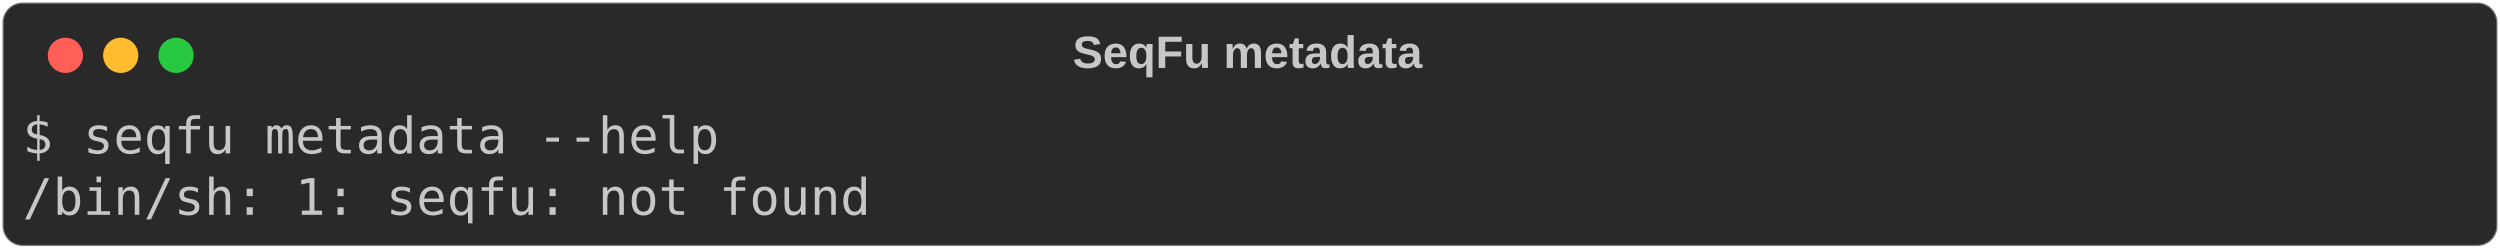
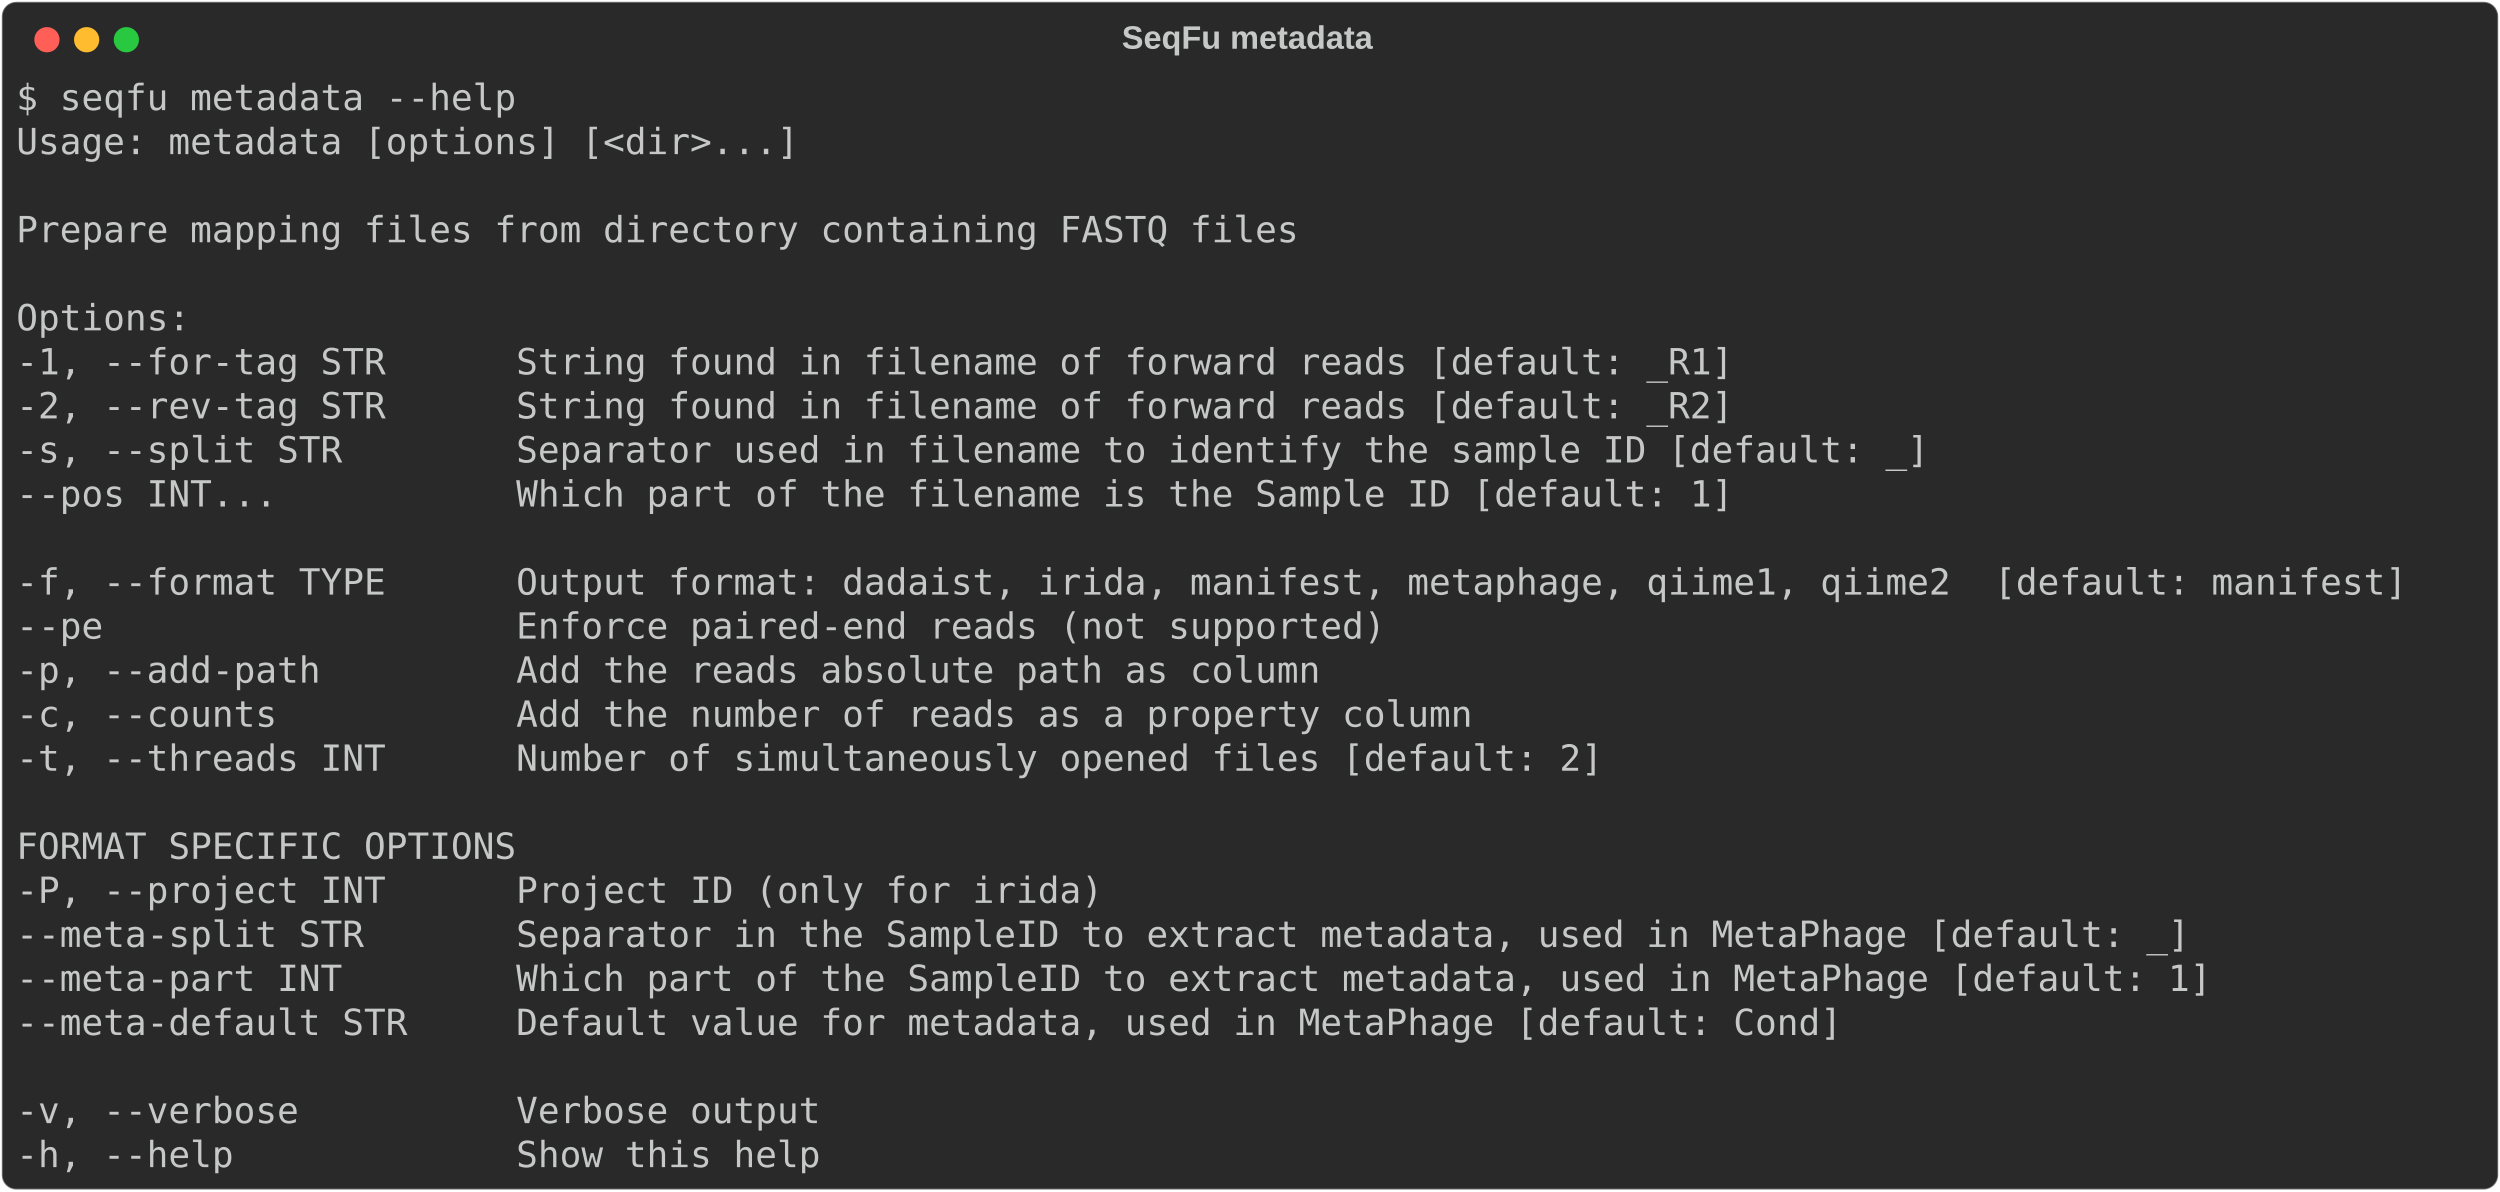
- <svg xmlns="http://www.w3.org/2000/svg" class="rich-terminal" viewBox="0 0 994 98.8">
+ <svg xmlns="http://www.w3.org/2000/svg" class="rich-terminal" viewBox="0 0 1385 660.0">
  <style>

    @font-face {
        font-family: "Fira Code";
        src: local("FiraCode-Regular"),
                url("https://cdnjs.cloudflare.com/ajax/libs/firacode/6.2.0/woff2/FiraCode-Regular.woff2") format("woff2"),
                url("https://cdnjs.cloudflare.com/ajax/libs/firacode/6.2.0/woff/FiraCode-Regular.woff") format("woff");
        font-style: normal;
        font-weight: 400;
    }
    @font-face {
        font-family: "Fira Code";
        src: local("FiraCode-Bold"),
                url("https://cdnjs.cloudflare.com/ajax/libs/firacode/6.2.0/woff2/FiraCode-Bold.woff2") format("woff2"),
                url("https://cdnjs.cloudflare.com/ajax/libs/firacode/6.2.0/woff/FiraCode-Bold.woff") format("woff");
        font-style: bold;
        font-weight: 700;
    }

-     .terminal-4034139816-matrix {
+     .terminal-2667356957-matrix {
        font-family: Fira Code, monospace;
        font-size: 20px;
        line-height: 24.4px;
        font-variant-east-asian: full-width;
    }

-     .terminal-4034139816-title {
+     .terminal-2667356957-title {
        font-size: 18px;
        font-weight: bold;
        font-family: arial;
    }

-     .terminal-4034139816-r1 { fill: #c5c8c6 }
+     .terminal-2667356957-r1 { fill: #c5c8c6 }
    </style>
  <defs>
-     <clipPath id="terminal-4034139816-clip-terminal">
-       <rect x="0" y="0" width="975.0" height="47.8" />
+     <clipPath id="terminal-2667356957-clip-terminal">
+       <rect x="0" y="0" width="1365.4" height="609.0" />
    </clipPath>
-     <clipPath id="terminal-4034139816-line-0">
-       <rect x="0" y="1.5" width="976" height="24.65" />
+     <clipPath id="terminal-2667356957-line-0">
+       <rect x="0" y="1.5" width="1366.4" height="24.65" />
+     </clipPath>
+     <clipPath id="terminal-2667356957-line-1">
+       <rect x="0" y="25.9" width="1366.4" height="24.65" />
+     </clipPath>
+     <clipPath id="terminal-2667356957-line-2">
+       <rect x="0" y="50.3" width="1366.4" height="24.65" />
+     </clipPath>
+     <clipPath id="terminal-2667356957-line-3">
+       <rect x="0" y="74.7" width="1366.4" height="24.65" />
+     </clipPath>
+     <clipPath id="terminal-2667356957-line-4">
+       <rect x="0" y="99.1" width="1366.4" height="24.65" />
+     </clipPath>
+     <clipPath id="terminal-2667356957-line-5">
+       <rect x="0" y="123.5" width="1366.4" height="24.65" />
+     </clipPath>
+     <clipPath id="terminal-2667356957-line-6">
+       <rect x="0" y="147.9" width="1366.4" height="24.65" />
+     </clipPath>
+     <clipPath id="terminal-2667356957-line-7">
+       <rect x="0" y="172.3" width="1366.4" height="24.65" />
+     </clipPath>
+     <clipPath id="terminal-2667356957-line-8">
+       <rect x="0" y="196.7" width="1366.4" height="24.65" />
+     </clipPath>
+     <clipPath id="terminal-2667356957-line-9">
+       <rect x="0" y="221.1" width="1366.4" height="24.65" />
+     </clipPath>
+     <clipPath id="terminal-2667356957-line-10">
+       <rect x="0" y="245.5" width="1366.4" height="24.65" />
+     </clipPath>
+     <clipPath id="terminal-2667356957-line-11">
+       <rect x="0" y="269.9" width="1366.4" height="24.65" />
+     </clipPath>
+     <clipPath id="terminal-2667356957-line-12">
+       <rect x="0" y="294.3" width="1366.4" height="24.65" />
+     </clipPath>
+     <clipPath id="terminal-2667356957-line-13">
+       <rect x="0" y="318.7" width="1366.4" height="24.65" />
+     </clipPath>
+     <clipPath id="terminal-2667356957-line-14">
+       <rect x="0" y="343.1" width="1366.4" height="24.65" />
+     </clipPath>
+     <clipPath id="terminal-2667356957-line-15">
+       <rect x="0" y="367.5" width="1366.4" height="24.65" />
+     </clipPath>
+     <clipPath id="terminal-2667356957-line-16">
+       <rect x="0" y="391.9" width="1366.4" height="24.65" />
+     </clipPath>
+     <clipPath id="terminal-2667356957-line-17">
+       <rect x="0" y="416.3" width="1366.4" height="24.65" />
+     </clipPath>
+     <clipPath id="terminal-2667356957-line-18">
+       <rect x="0" y="440.7" width="1366.4" height="24.65" />
+     </clipPath>
+     <clipPath id="terminal-2667356957-line-19">
+       <rect x="0" y="465.1" width="1366.4" height="24.65" />
+     </clipPath>
+     <clipPath id="terminal-2667356957-line-20">
+       <rect x="0" y="489.5" width="1366.4" height="24.65" />
+     </clipPath>
+     <clipPath id="terminal-2667356957-line-21">
+       <rect x="0" y="513.9" width="1366.4" height="24.65" />
+     </clipPath>
+     <clipPath id="terminal-2667356957-line-22">
+       <rect x="0" y="538.3" width="1366.4" height="24.65" />
+     </clipPath>
+     <clipPath id="terminal-2667356957-line-23">
+       <rect x="0" y="562.7" width="1366.4" height="24.65" />
    </clipPath>
  </defs>
-   <rect fill="#292929" stroke="rgba(255,255,255,0.35)" stroke-width="1" x="1" y="1" width="992" height="96.8" rx="8" />
-   <text class="terminal-4034139816-title" fill="#c5c8c6" text-anchor="middle" x="496" y="27">SeqFu metadata</text>
+   <rect fill="#292929" stroke="rgba(255,255,255,0.35)" stroke-width="1" x="1" y="1" width="1383" height="658" rx="8" />
+   <text class="terminal-2667356957-title" fill="#c5c8c6" text-anchor="middle" x="691" y="27">SeqFu metadata</text>
  <g transform="translate(26,22)">
    <circle cx="0" cy="0" r="7" fill="#ff5f57" />
    <circle cx="22" cy="0" r="7" fill="#febc2e" />
    <circle cx="44" cy="0" r="7" fill="#28c840" />
  </g>
-   <g transform="translate(9, 41)" clip-path="url(#terminal-4034139816-clip-terminal)">
-     <g class="terminal-4034139816-matrix">
-       <text class="terminal-4034139816-r1" x="0" y="20" textLength="280.6" clip-path="url(#terminal-4034139816-line-0)">$ seqfu metadata --help</text>
-       <text class="terminal-4034139816-r1" x="976" y="20" textLength="12.2" clip-path="url(#terminal-4034139816-line-0)">
+   <g transform="translate(9, 41)" clip-path="url(#terminal-2667356957-clip-terminal)">
+     <g class="terminal-2667356957-matrix">
+       <text class="terminal-2667356957-r1" x="0" y="20" textLength="280.6" clip-path="url(#terminal-2667356957-line-0)">$ seqfu metadata --help</text>
+       <text class="terminal-2667356957-r1" x="1366.4" y="20" textLength="12.2" clip-path="url(#terminal-2667356957-line-0)">
</text>
-       <text class="terminal-4034139816-r1" x="0" y="44.4" textLength="341.6" clip-path="url(#terminal-4034139816-line-1)">/bin/sh: 1: seqfu: not found</text>
-       <text class="terminal-4034139816-r1" x="976" y="44.4" textLength="12.2" clip-path="url(#terminal-4034139816-line-1)">
+       <text class="terminal-2667356957-r1" x="0" y="44.4" textLength="439.2" clip-path="url(#terminal-2667356957-line-1)">Usage: metadata [options] [&lt;dir&gt;...]</text>
+       <text class="terminal-2667356957-r1" x="1366.4" y="44.4" textLength="12.2" clip-path="url(#terminal-2667356957-line-1)">
+ </text>
+       <text class="terminal-2667356957-r1" x="1366.4" y="68.8" textLength="12.2" clip-path="url(#terminal-2667356957-line-2)">
+ </text>
+       <text class="terminal-2667356957-r1" x="0" y="93.2" textLength="719.8" clip-path="url(#terminal-2667356957-line-3)">Prepare mapping files from directory containing FASTQ files</text>
+       <text class="terminal-2667356957-r1" x="1366.4" y="93.2" textLength="12.2" clip-path="url(#terminal-2667356957-line-3)">
+ </text>
+       <text class="terminal-2667356957-r1" x="1366.4" y="117.6" textLength="12.2" clip-path="url(#terminal-2667356957-line-4)">
+ </text>
+       <text class="terminal-2667356957-r1" x="0" y="142" textLength="97.6" clip-path="url(#terminal-2667356957-line-5)">Options:</text>
+       <text class="terminal-2667356957-r1" x="1366.4" y="142" textLength="12.2" clip-path="url(#terminal-2667356957-line-5)">
+ </text>
+       <text class="terminal-2667356957-r1" x="0" y="166.4" textLength="988.2" clip-path="url(#terminal-2667356957-line-6)">  -1, --for-tag STR      String found in filename of forward reads [default: _R1]</text>
+       <text class="terminal-2667356957-r1" x="1366.4" y="166.4" textLength="12.2" clip-path="url(#terminal-2667356957-line-6)">
+ </text>
+       <text class="terminal-2667356957-r1" x="0" y="190.8" textLength="988.2" clip-path="url(#terminal-2667356957-line-7)">  -2, --rev-tag STR      String found in filename of forward reads [default: _R2]</text>
+       <text class="terminal-2667356957-r1" x="1366.4" y="190.8" textLength="12.2" clip-path="url(#terminal-2667356957-line-7)">
+ </text>
+       <text class="terminal-2667356957-r1" x="0" y="215.2" textLength="1098" clip-path="url(#terminal-2667356957-line-8)">  -s, --split STR        Separator used in filename to identify the sample ID [default: _]</text>
+       <text class="terminal-2667356957-r1" x="1366.4" y="215.2" textLength="12.2" clip-path="url(#terminal-2667356957-line-8)">
+ </text>
+       <text class="terminal-2667356957-r1" x="0" y="239.6" textLength="988.2" clip-path="url(#terminal-2667356957-line-9)">  --pos INT...           Which part of the filename is the Sample ID [default: 1]</text>
+       <text class="terminal-2667356957-r1" x="1366.4" y="239.6" textLength="12.2" clip-path="url(#terminal-2667356957-line-9)">
+ </text>
+       <text class="terminal-2667356957-r1" x="1366.4" y="264" textLength="12.2" clip-path="url(#terminal-2667356957-line-10)">
+ </text>
+       <text class="terminal-2667356957-r1" x="0" y="288.4" textLength="1366.4" clip-path="url(#terminal-2667356957-line-11)">  -f, --format TYPE      Output format: dadaist, irida, manifest, metaphage, qiime1, qiime2  [default: manifest]</text>
+       <text class="terminal-2667356957-r1" x="1366.4" y="288.4" textLength="12.2" clip-path="url(#terminal-2667356957-line-11)">
+ </text>
+       <text class="terminal-2667356957-r1" x="0" y="312.8" textLength="793" clip-path="url(#terminal-2667356957-line-12)">  --pe                   Enforce paired-end reads (not supported)</text>
+       <text class="terminal-2667356957-r1" x="1366.4" y="312.8" textLength="12.2" clip-path="url(#terminal-2667356957-line-12)">
+ </text>
+       <text class="terminal-2667356957-r1" x="0" y="337.2" textLength="768.6" clip-path="url(#terminal-2667356957-line-13)">  -p, --add-path         Add the reads absolute path as column </text>
+       <text class="terminal-2667356957-r1" x="1366.4" y="337.2" textLength="12.2" clip-path="url(#terminal-2667356957-line-13)">
+ </text>
+       <text class="terminal-2667356957-r1" x="0" y="361.6" textLength="841.8" clip-path="url(#terminal-2667356957-line-14)">  -c, --counts           Add the number of reads as a property column</text>
+       <text class="terminal-2667356957-r1" x="1366.4" y="361.6" textLength="12.2" clip-path="url(#terminal-2667356957-line-14)">
+ </text>
+       <text class="terminal-2667356957-r1" x="0" y="386" textLength="915" clip-path="url(#terminal-2667356957-line-15)">  -t, --threads INT      Number of simultaneously opened files [default: 2]</text>
+       <text class="terminal-2667356957-r1" x="1366.4" y="386" textLength="12.2" clip-path="url(#terminal-2667356957-line-15)">
+ </text>
+       <text class="terminal-2667356957-r1" x="1366.4" y="410.4" textLength="12.2" clip-path="url(#terminal-2667356957-line-16)">
+ </text>
+       <text class="terminal-2667356957-r1" x="0" y="434.8" textLength="305" clip-path="url(#terminal-2667356957-line-17)">  FORMAT SPECIFIC OPTIONS</text>
+       <text class="terminal-2667356957-r1" x="1366.4" y="434.8" textLength="12.2" clip-path="url(#terminal-2667356957-line-17)">
+ </text>
+       <text class="terminal-2667356957-r1" x="0" y="459.2" textLength="634.4" clip-path="url(#terminal-2667356957-line-18)">  -P, --project INT      Project ID (only for irida)</text>
+       <text class="terminal-2667356957-r1" x="1366.4" y="459.2" textLength="12.2" clip-path="url(#terminal-2667356957-line-18)">
+ </text>
+       <text class="terminal-2667356957-r1" x="0" y="483.6" textLength="1244.4" clip-path="url(#terminal-2667356957-line-19)">  --meta-split STR       Separator in the SampleID to extract metadata, used in MetaPhage [default: _]</text>
+       <text class="terminal-2667356957-r1" x="1366.4" y="483.6" textLength="12.2" clip-path="url(#terminal-2667356957-line-19)">
+ </text>
+       <text class="terminal-2667356957-r1" x="0" y="508" textLength="1256.6" clip-path="url(#terminal-2667356957-line-20)">  --meta-part INT        Which part of the SampleID to extract metadata, used in MetaPhage [default: 1]</text>
+       <text class="terminal-2667356957-r1" x="1366.4" y="508" textLength="12.2" clip-path="url(#terminal-2667356957-line-20)">
+ </text>
+       <text class="terminal-2667356957-r1" x="0" y="532.4" textLength="1049.2" clip-path="url(#terminal-2667356957-line-21)">  --meta-default STR     Default value for metadata, used in MetaPhage [default: Cond]</text>
+       <text class="terminal-2667356957-r1" x="1366.4" y="532.4" textLength="12.2" clip-path="url(#terminal-2667356957-line-21)">
+ </text>
+       <text class="terminal-2667356957-r1" x="1366.4" y="556.8" textLength="12.2" clip-path="url(#terminal-2667356957-line-22)">
+ </text>
+       <text class="terminal-2667356957-r1" x="0" y="581.2" textLength="475.8" clip-path="url(#terminal-2667356957-line-23)">  -v, --verbose          Verbose output</text>
+       <text class="terminal-2667356957-r1" x="1366.4" y="581.2" textLength="12.2" clip-path="url(#terminal-2667356957-line-23)">
+ </text>
+       <text class="terminal-2667356957-r1" x="0" y="605.6" textLength="475.8" clip-path="url(#terminal-2667356957-line-24)">  -h, --help             Show this help</text>
+       <text class="terminal-2667356957-r1" x="1366.4" y="605.6" textLength="12.2" clip-path="url(#terminal-2667356957-line-24)">
</text>
    </g>
  </g>
</svg>
